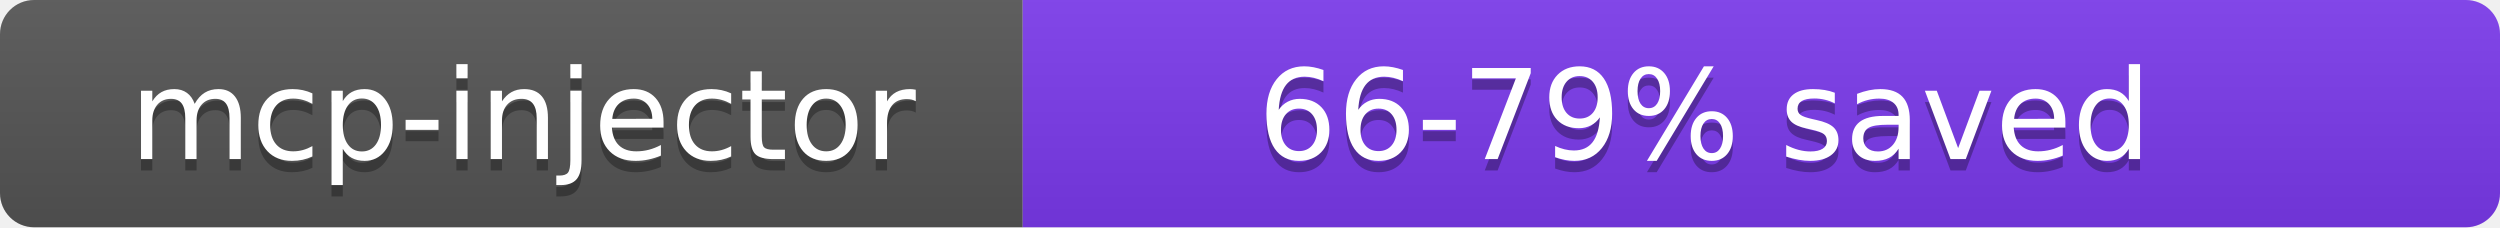
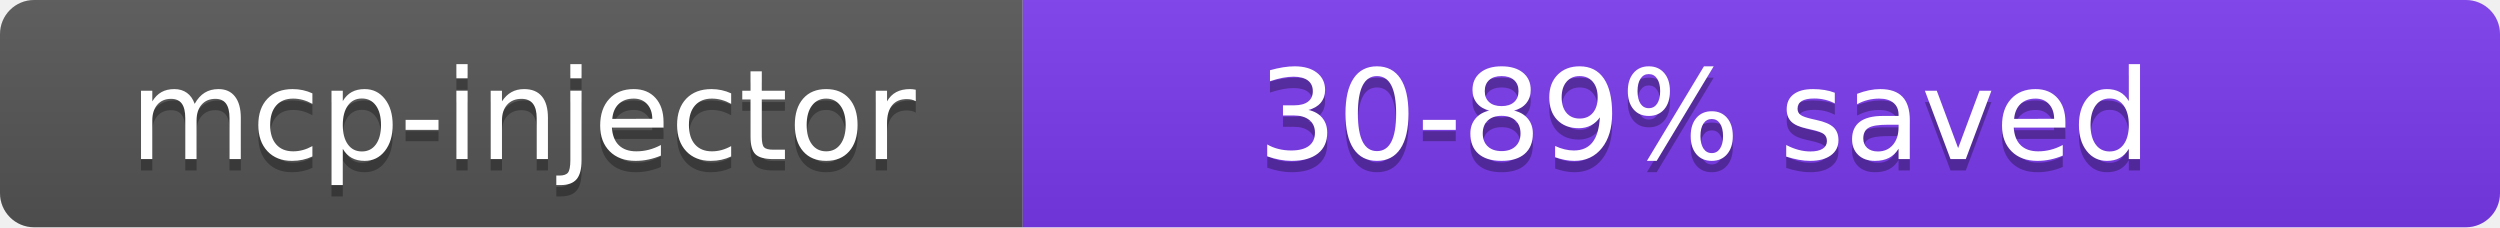
- <svg xmlns="http://www.w3.org/2000/svg" width="220" height="20" role="img" aria-label="mcp-injector: 66-79% tokens saved">
+ <svg xmlns="http://www.w3.org/2000/svg" width="220" height="20" role="img" aria-label="mcp-injector: 30-89% tokens saved">
  <linearGradient id="s" x2="0" y2="100%">
    <stop offset="0" stop-color="#bbb" stop-opacity=".1" />
    <stop offset="1" stop-opacity=".1" />
  </linearGradient>
  <clipPath id="r">
    <rect width="220" height="20" rx="3" fill="#fff" />
  </clipPath>
  <g clip-path="url(#r)">
    <rect width="90" height="20" fill="#555" />
    <rect x="90" width="130" height="20" fill="#7c3aed" />
    <rect width="220" height="20" fill="url(#s)" />
  </g>
  <g fill="#fff" text-anchor="middle" font-family="Verdana,Geneva,DejaVu Sans,sans-serif" text-rendering="geometricPrecision" font-size="110">
    <text aria-hidden="true" x="460" y="150" fill="#010101" fill-opacity=".3" transform="scale(.1)" textLength="700">mcp-injector</text>
    <text x="460" y="140" transform="scale(.1)" fill="#fff" textLength="700">mcp-injector</text>
-     <text aria-hidden="true" x="1500" y="150" fill="#010101" fill-opacity=".3" transform="scale(.1)" textLength="1100">66-79% saved</text>
-     <text x="1500" y="140" transform="scale(.1)" fill="#fff" textLength="1100">66-79% saved</text>
+     <text aria-hidden="true" x="1500" y="150" fill="#010101" fill-opacity=".3" transform="scale(.1)" textLength="1100">30-89% saved</text>
+     <text x="1500" y="140" transform="scale(.1)" fill="#fff" textLength="1100">30-89% saved</text>
  </g>
</svg>
